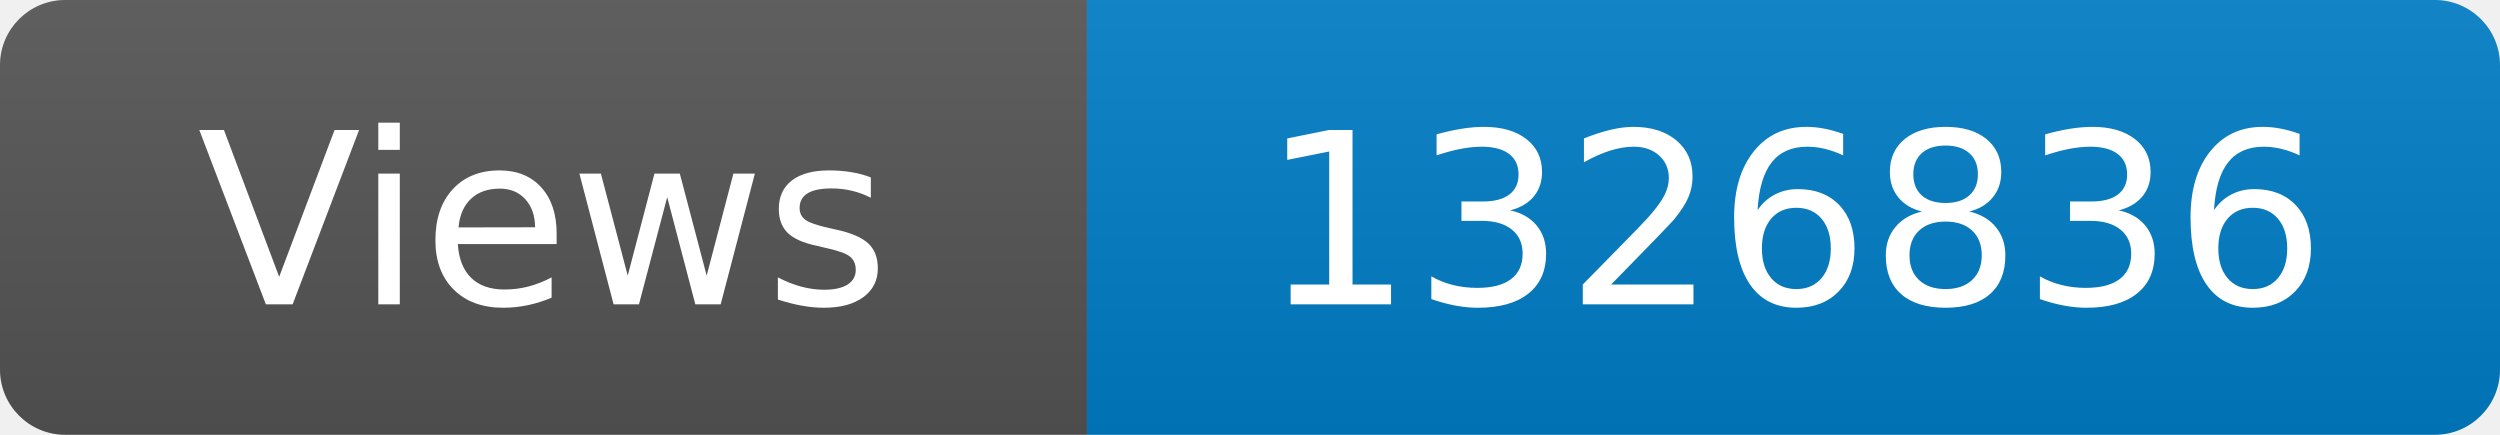
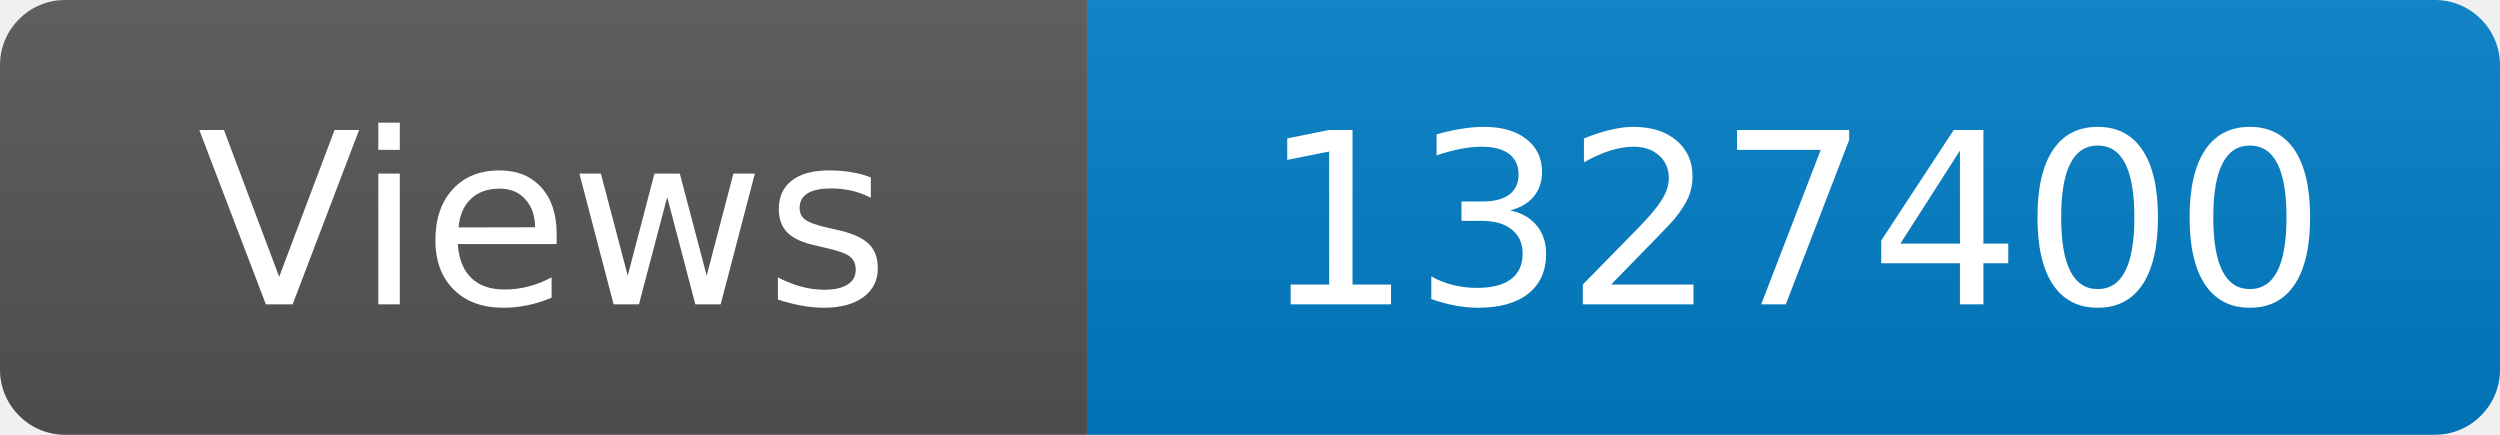
<svg xmlns="http://www.w3.org/2000/svg" width="115" height="20" role="img" aria-label="Maintained?: yes">
  <linearGradient id="s" x2="0" y2="100%">
    <stop offset="0" stop-color="#bbb" stop-opacity=".1" />
    <stop offset="1" stop-opacity=".1" />
  </linearGradient>
  <clipPath id="r">
    <rect width="115" height="20" rx="3" fill="#fff" />
  </clipPath>
  <g clip-path="url(#r)">
    <rect width="50" height="20" fill="#555" />
    <rect x="50" width="160" height="20" fill="#007ec6" />
    <rect width="115" height="20" fill="url(#s)" />
  </g>
  <g fill="#fff" text-anchor="middle" font-family="Verdana,Geneva,DejaVu Sans,sans-serif" font-size="110">
    <text x="250" y="140" transform="scale(.1)" fill="#fff">Views</text>
-     <text x="825" y="140" transform="scale(.1)" fill="#fff">1326836</text>
+     <text x="825" y="140" transform="scale(.1)" fill="#fff">1327400</text>
  </g>
</svg>
